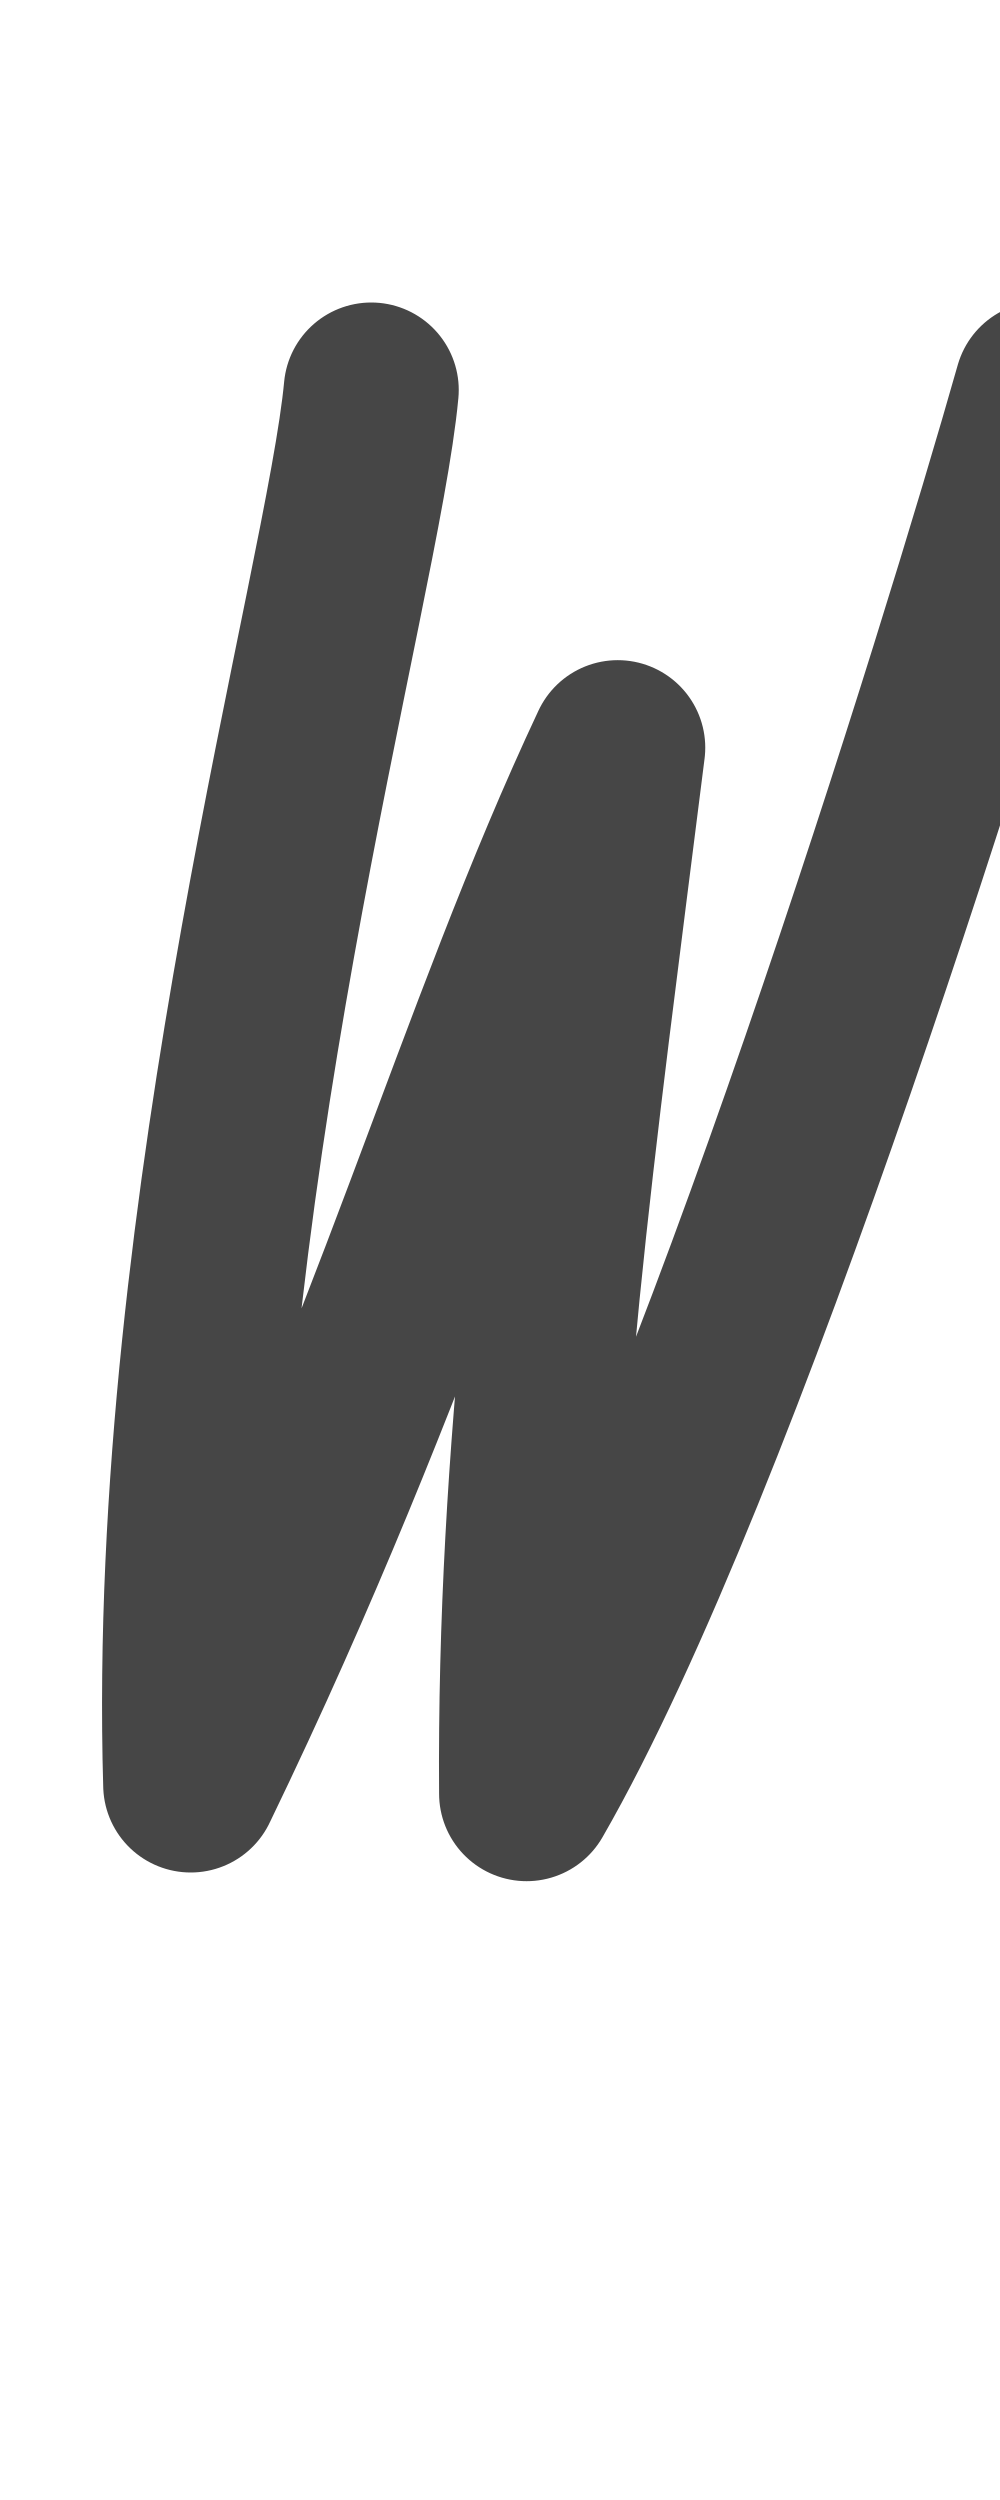
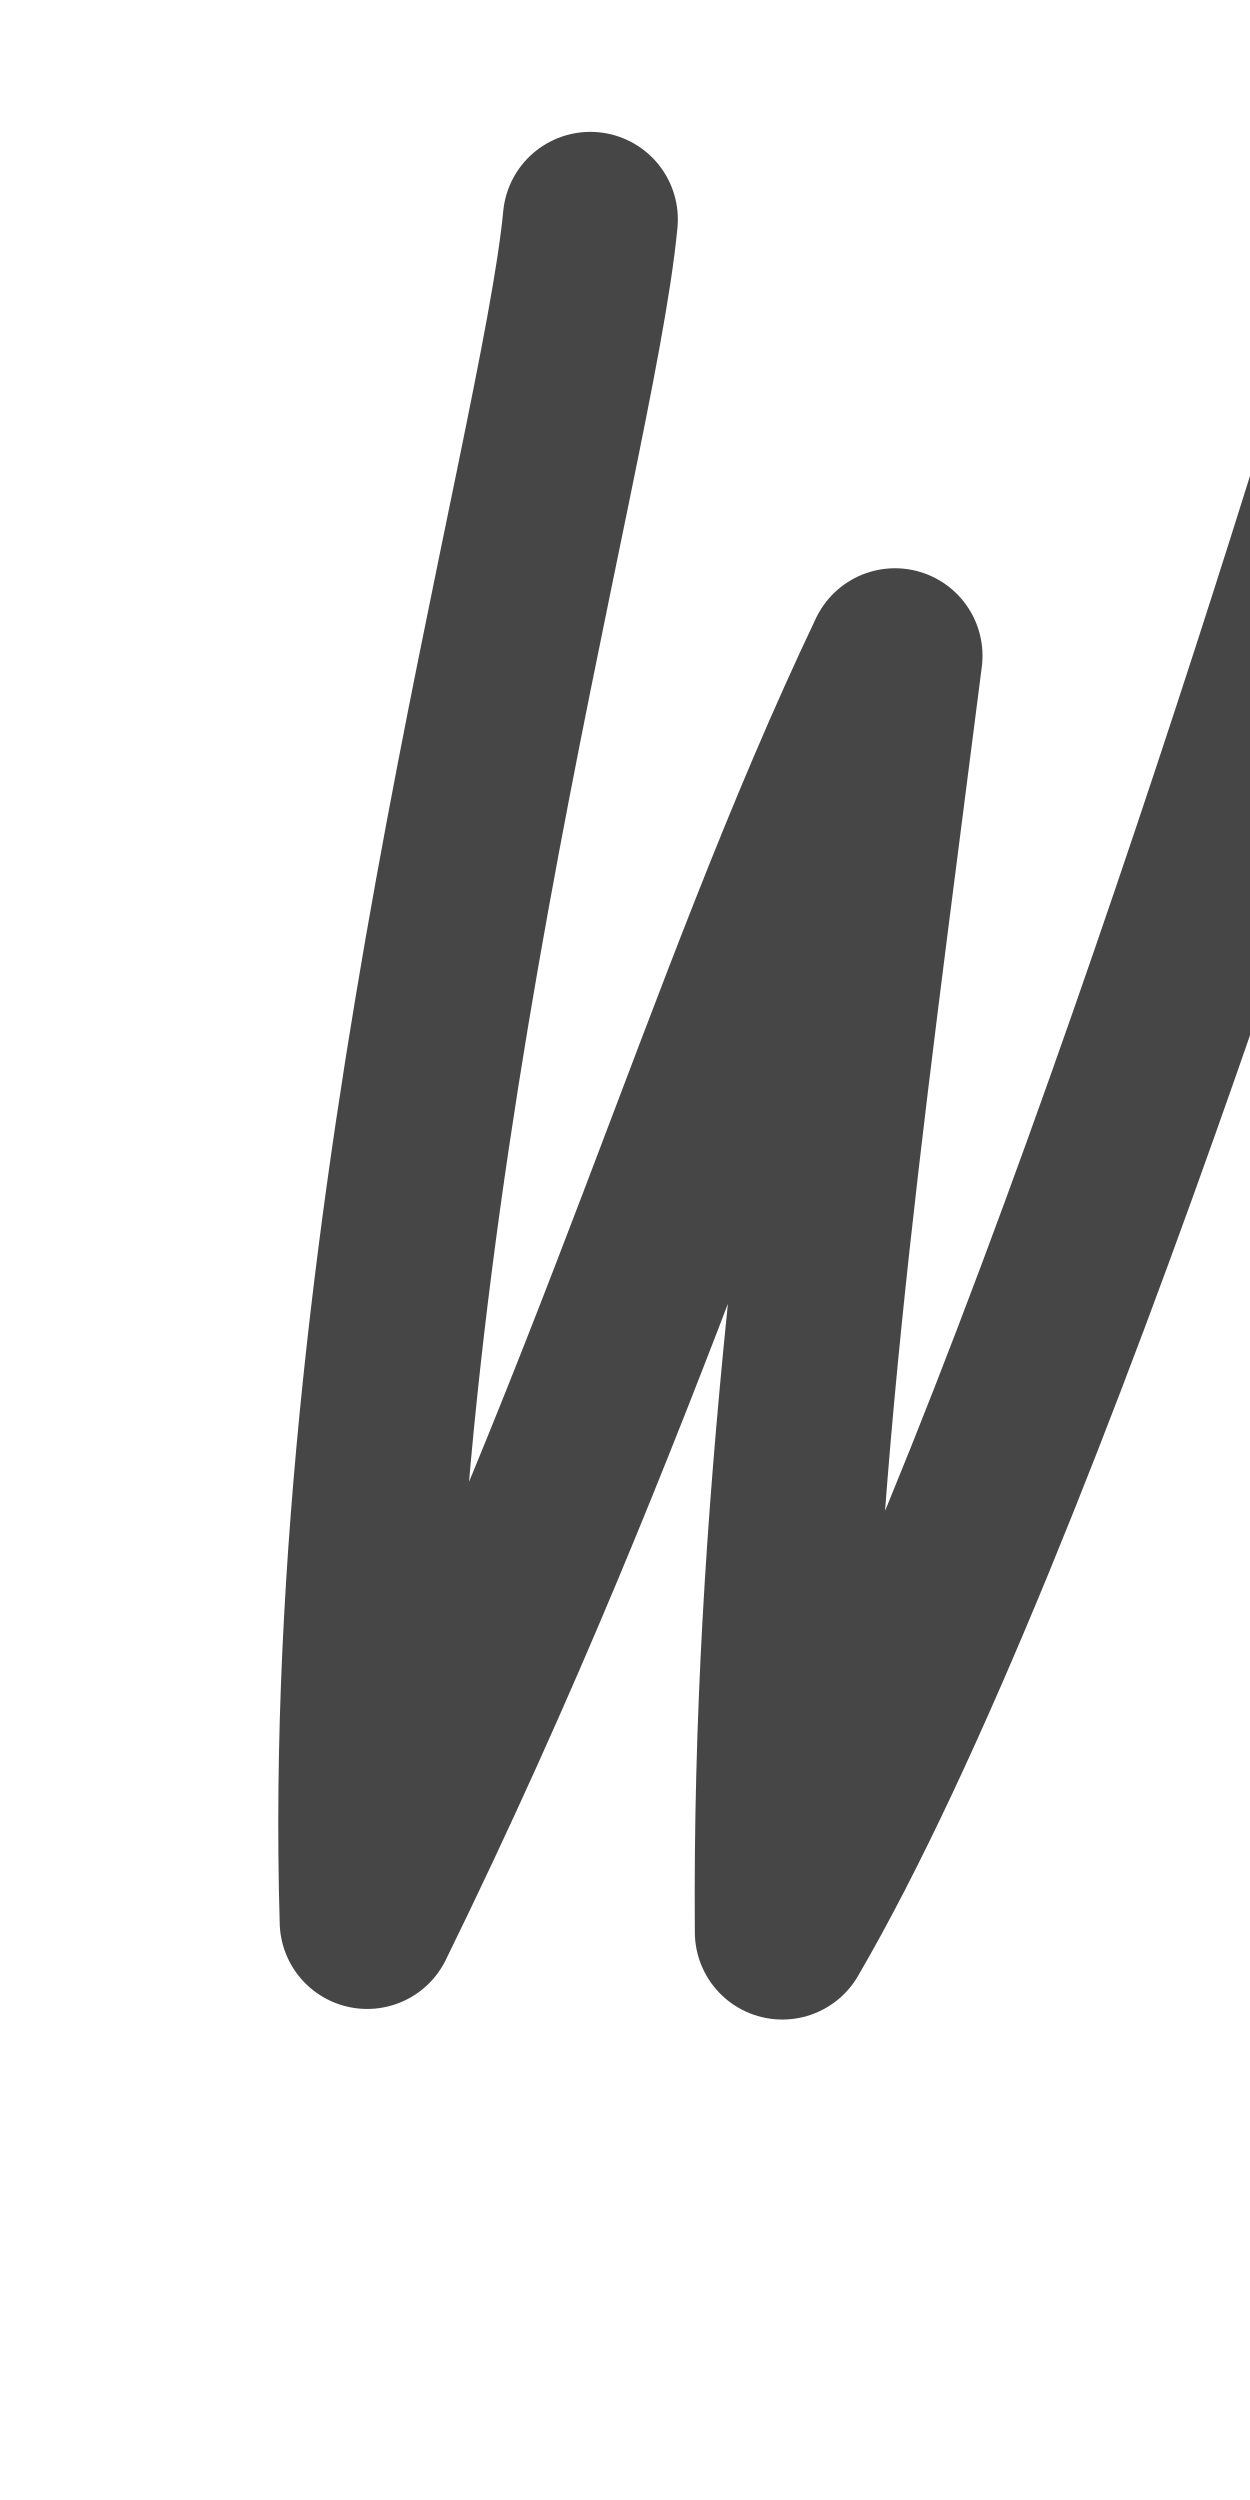
- <svg xmlns="http://www.w3.org/2000/svg" height="1000" width="400" version="1.1" id="svg1" viewBox="0 0 400 1000">
+ <svg xmlns="http://www.w3.org/2000/svg" height="1000" width="500" version="1.1" id="svg1" viewBox="0 0 500 1000" xml:space="preserve">
  <defs id="defs4">
-     <font horiz-adv-x="400" id="font1" horiz-origin-y="250" horiz-origin-x="0" vert-origin-x="512" vert-origin-y="768" vert-adv-y="1024">
-       <font-face units-per-em="1000" ascent="650" cap-height="625" x-height="375" descent="250" id="font-face1" font-family="SVGFont 1" />
+     <font horiz-adv-x="500" id="font1" horiz-origin-y="200" horiz-origin-x="0" vert-origin-x="512" vert-origin-y="768" vert-adv-y="1024">
+       <font-face units-per-em="1000" ascent="735" cap-height="735" x-height="400" descent="200" id="font-face1" font-family="SVGFont 1" />
      <missing-glyph d="M0,0h1000v1000h-1000z" id="missing-glyph1" />
    </font>
  </defs>
  <g id="layer1">
-     <path style="opacity:0.724;fill:none;stroke:#000000;stroke-width:70;stroke-linecap:round;stroke-linejoin:round" d="M 148.5,156 C 141.252,234.18 69.431,481.115 76.279,714 160.635,539.445 192.38,415.664 247.101,299.062 227.083,458.454 209.633,579.97 210.636,717.473 286.604,585.554 387.253,259.661 416.765,155.547" id="path5" />
+     <g id="layer1-0" transform="translate(105.8837,70.12814)" />
+     <path style="opacity:0.724;fill:none;stroke:#000000;stroke-width:70;stroke-linecap:round;stroke-linejoin:round" d="M 236.137,87.746 C 227.178,183.136 138.413,484.431 146.876,768.581 251.134,555.601 290.369,404.571 358.002,262.301 333.261,456.781 311.693,605.046 312.933,772.819 406.825,611.86 531.22,214.226 567.696,87.193" id="path5" />
  </g>
</svg>
